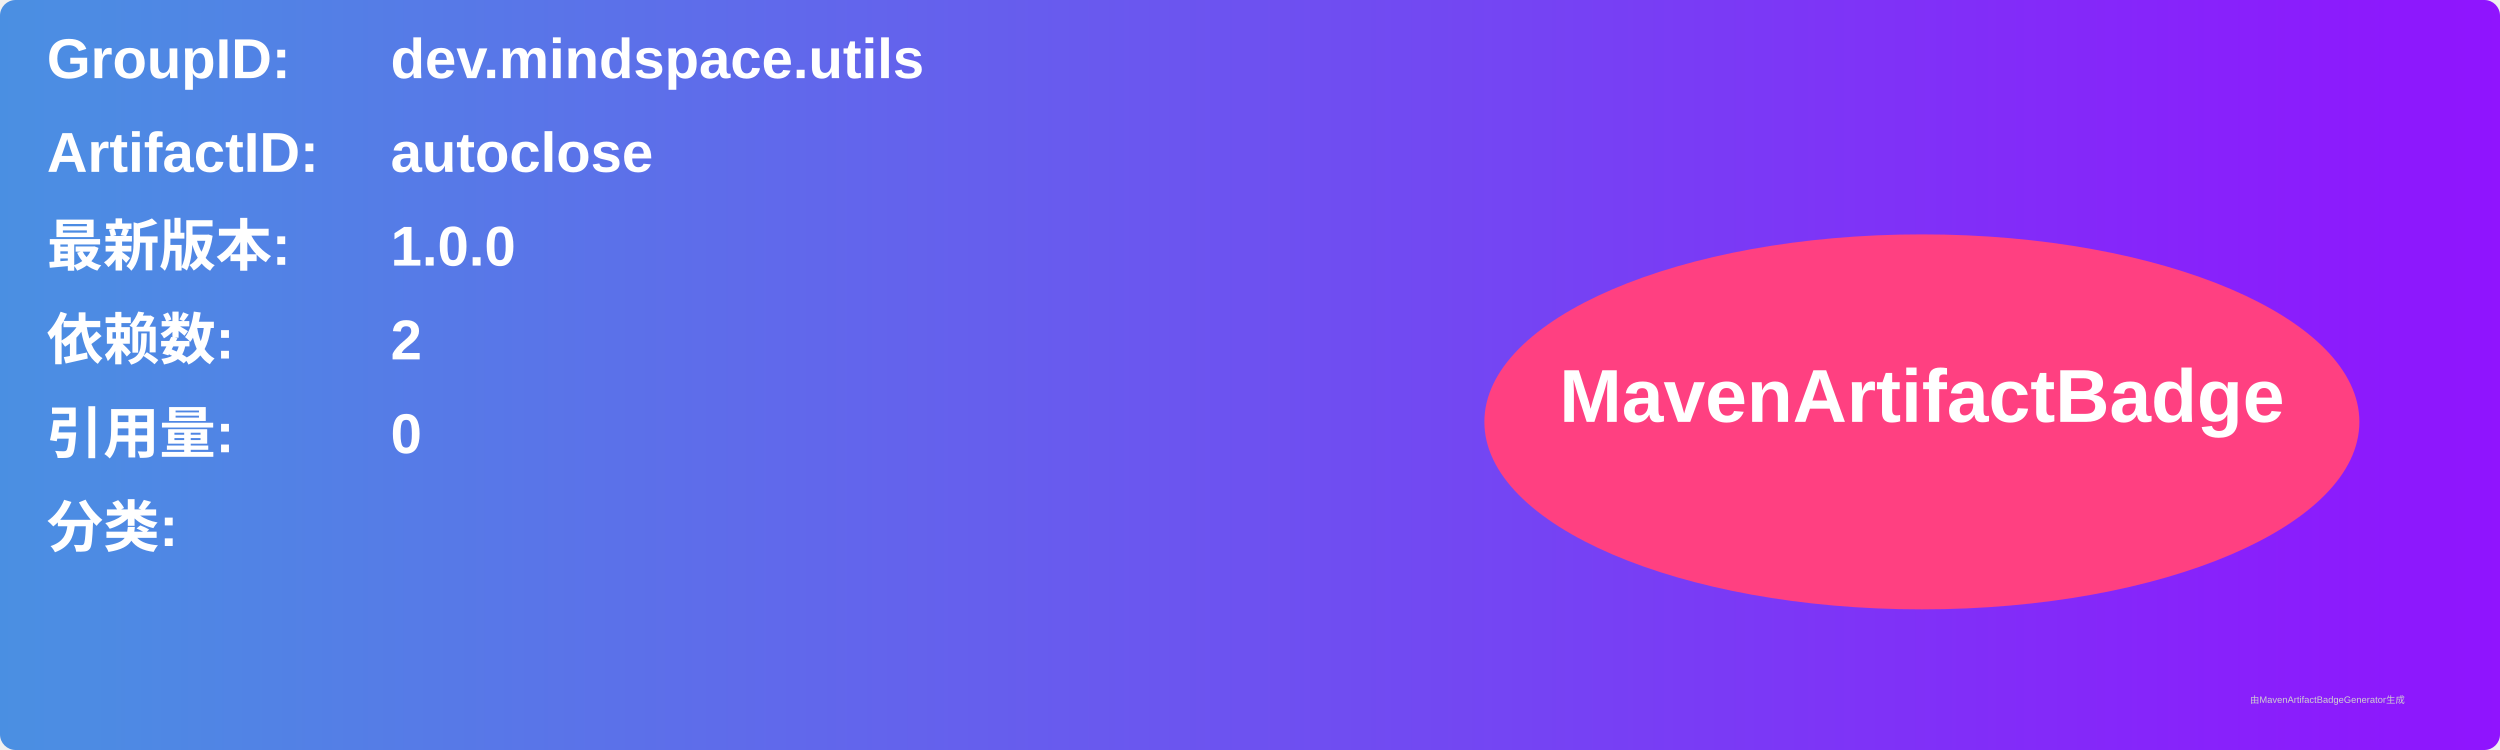
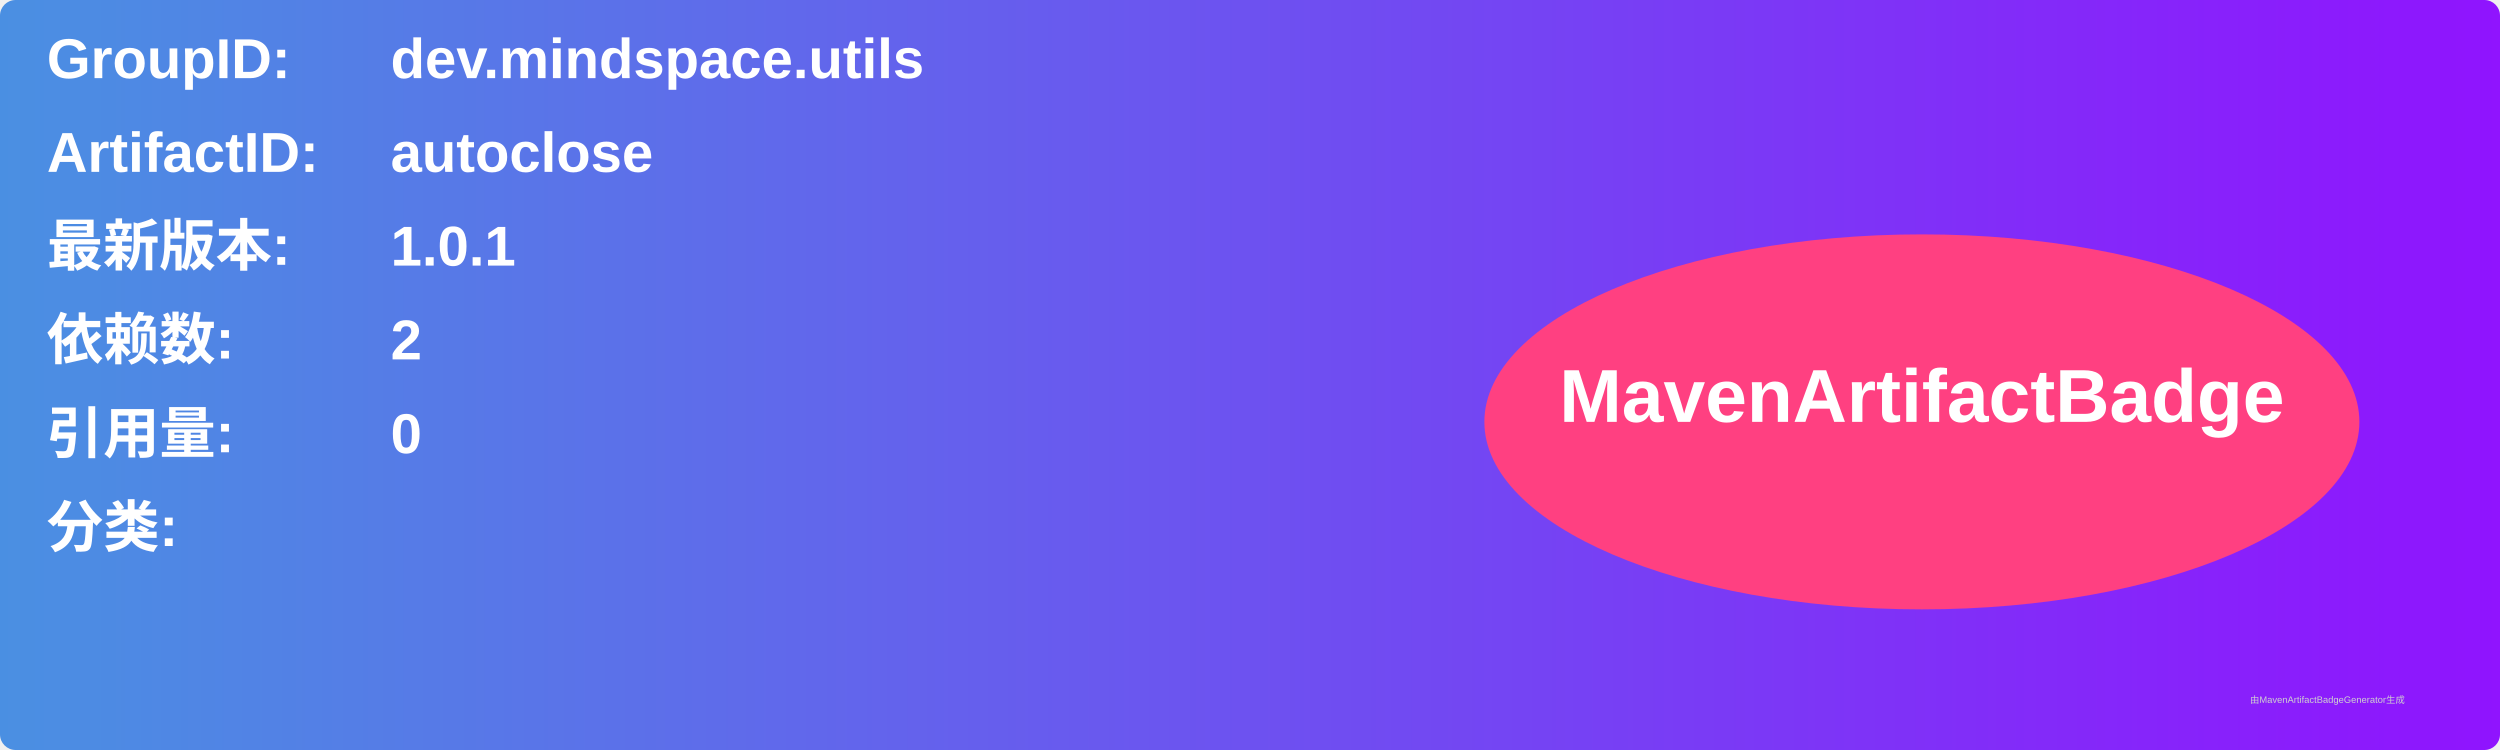
<svg xmlns="http://www.w3.org/2000/svg" width="800" height="240" viewBox="0 0 800 240">
  <linearGradient id="grad" x1="0%" y1="0%" x2="100%" y2="0%">
    <stop offset="0%" stop-color="#4a90e2" />
    <stop offset="100%" stop-color="#9013fe" />
  </linearGradient>
  <rect width="100%" height="100%" rx="5" ry="5" fill="url(#grad)" />
  <g transform="translate(15, 15)">
    <text x="0" y="10" font-family="Arial" font-size="18" fill="white" font-weight="bold" width="260">GroupID:</text>
    <text x="110" y="10" font-family="Arial" font-size="18" fill="white" font-weight="bold" width="460">dev.mindspace.utils</text>
    <text x="0" y="40" font-family="Arial" font-size="18" fill="white" font-weight="bold" width="260">ArtifactID:</text>
    <text x="110" y="40" font-family="Arial" font-size="18" fill="white" font-weight="bold" width="460">autoclose</text>
    <text x="0" y="70" font-family="Arial" font-size="18" fill="white" font-weight="bold">最新版本:</text>
    <text x="110" y="70" font-family="Arial" font-size="18" fill="white" font-weight="bold">
-       <tspan font-weight="bold">1.0.0</tspan>
+       <tspan font-weight="bold">1.0.1</tspan>
    </text>
    <text x="0" y="100" font-family="Arial" font-size="18" fill="white" font-weight="bold">依赖数: </text>
    <text x="110" y="100" font-family="Arial" font-size="18" fill="white">
      <tspan font-weight="bold">2</tspan>
    </text>
    <text x="0" y="130" font-family="Arial" font-size="18" fill="white" font-weight="bold">引用量: </text>
    <text x="110" y="130" font-family="Arial" font-size="18" fill="white">
      <tspan font-weight="bold">0</tspan>
    </text>
    <text x="0" y="160" font-family="Arial" font-size="18" fill="white" font-weight="bold">分类:</text>
    <text x="10" y="190" font-family="Arial" font-size="10" fill="white">
      <tspan font-weight="bold" />
    </text>
    <ellipse cx="600" cy="120" rx="140" ry="60" fill="#ff4081" />
    <text x="600" y="120" text-anchor="middle" font-family="Arial" font-size="24" fill="white" font-weight="bold">MavenArtifactBadge</text>
  </g>
  <text x="720" y="225" font-family="Arial" font-size="3" fill="#d0d0d0">由MavenArtifactBadgeGenerator生成</text>
</svg>
